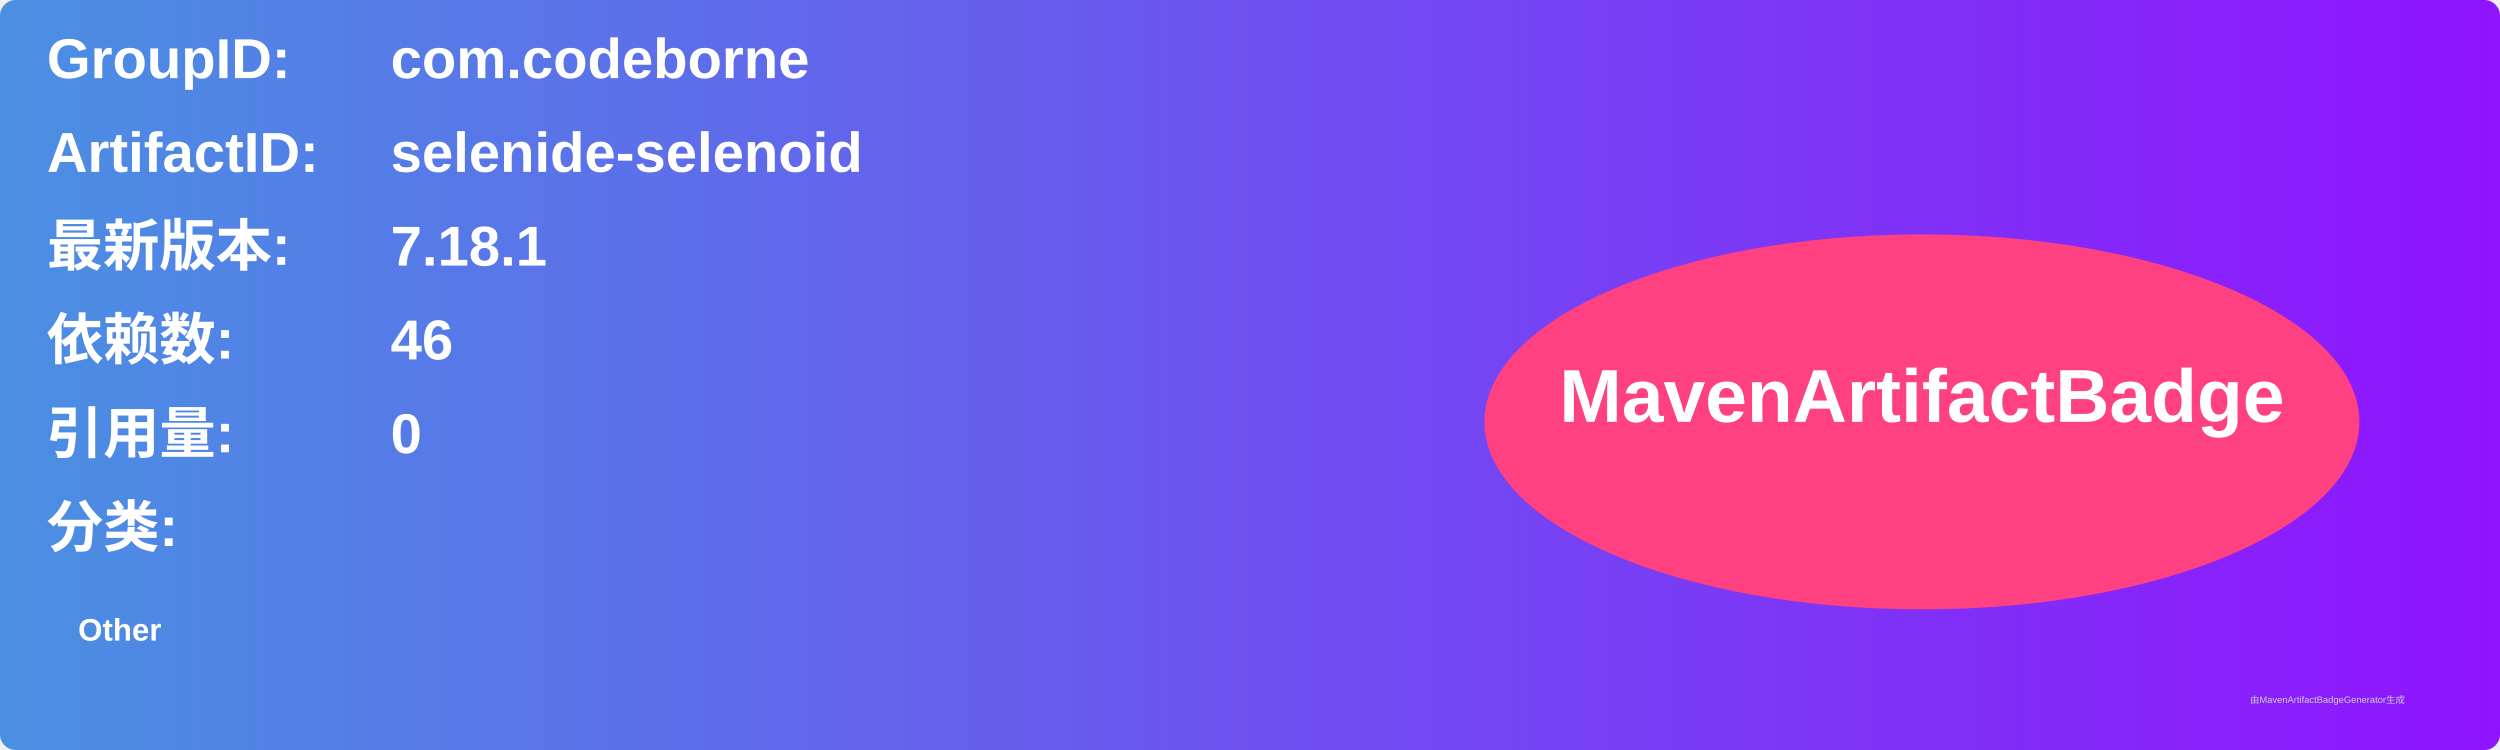
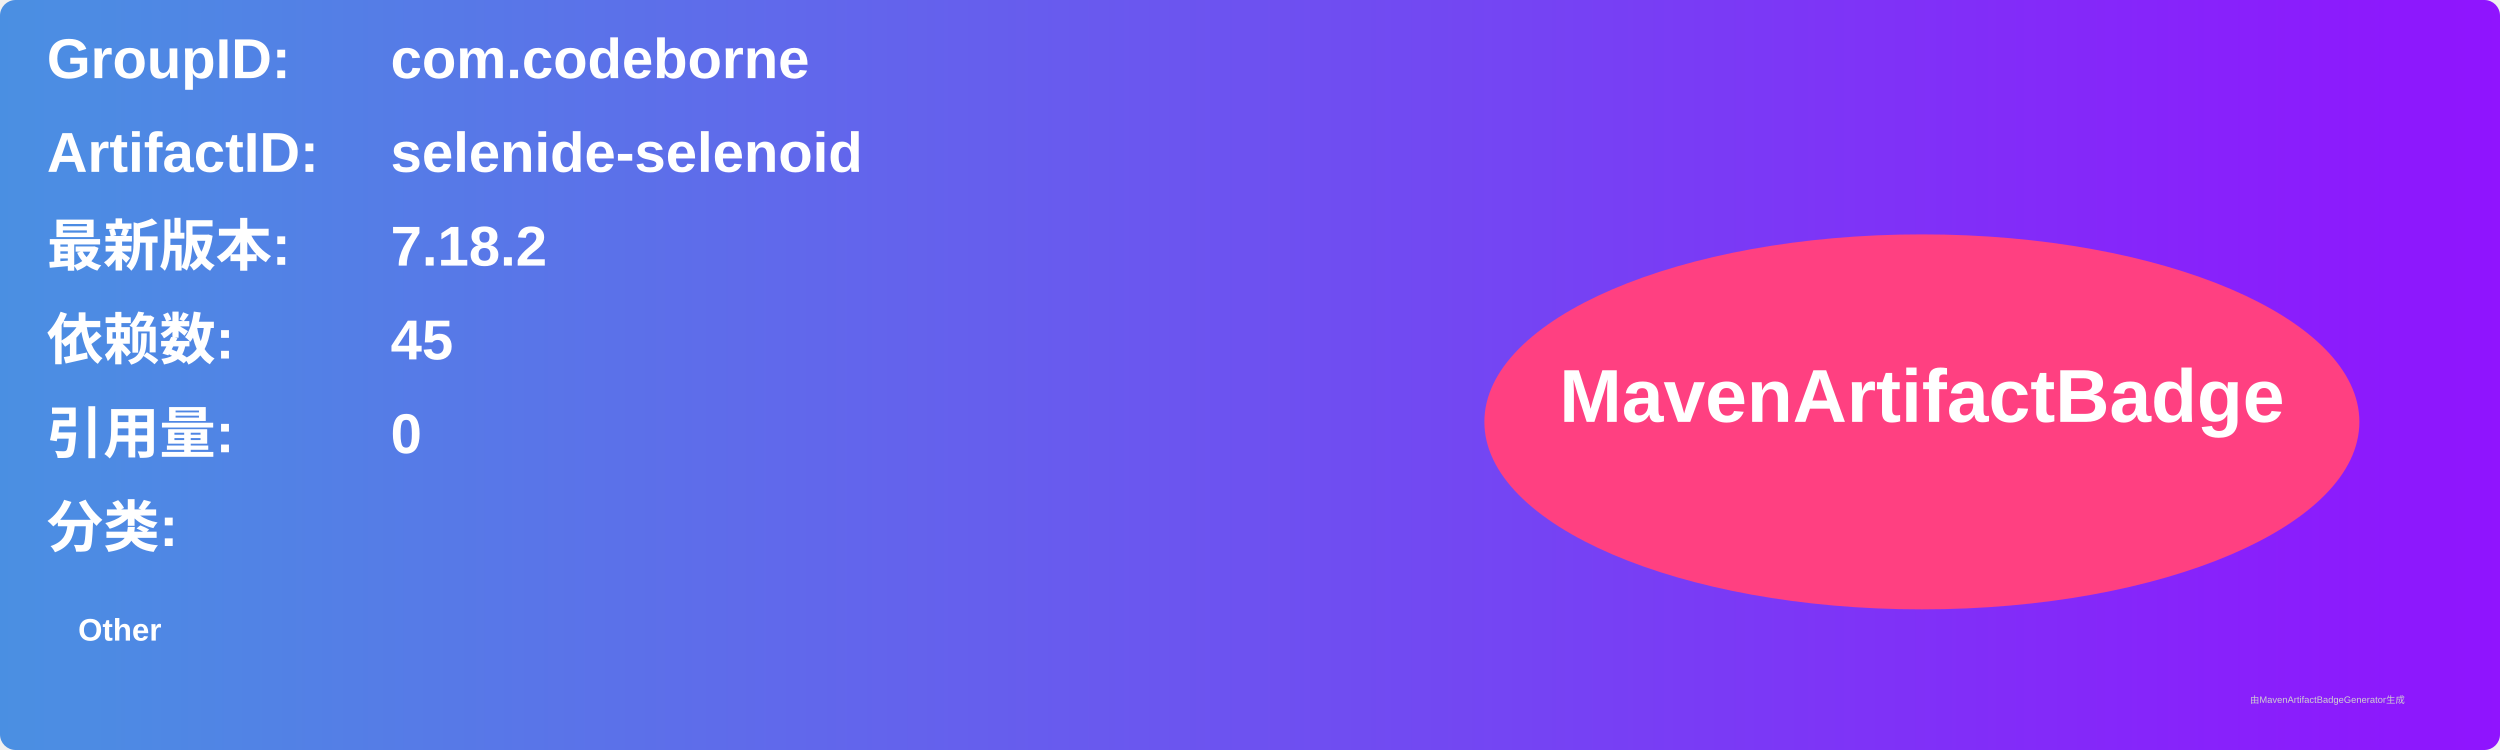
<svg xmlns="http://www.w3.org/2000/svg" width="800" height="240" viewBox="0 0 800 240">
  <linearGradient id="grad" x1="0%" y1="0%" x2="100%" y2="0%">
    <stop offset="0%" stop-color="#4a90e2" />
    <stop offset="100%" stop-color="#9013fe" />
  </linearGradient>
  <rect width="100%" height="100%" rx="5" ry="5" fill="url(#grad)" />
  <g transform="translate(15, 15)">
    <text x="0" y="10" font-family="Arial" font-size="18" fill="white" font-weight="bold" width="260">GroupID:</text>
    <text x="110" y="10" font-family="Arial" font-size="18" fill="white" font-weight="bold" width="460">com.codeborne</text>
    <text x="0" y="40" font-family="Arial" font-size="18" fill="white" font-weight="bold" width="260">ArtifactID:</text>
    <text x="110" y="40" font-family="Arial" font-size="18" fill="white" font-weight="bold" width="460">selenide-selenoid</text>
    <text x="0" y="70" font-family="Arial" font-size="18" fill="white" font-weight="bold">最新版本:</text>
    <text x="110" y="70" font-family="Arial" font-size="18" fill="white" font-weight="bold">
-       <tspan font-weight="bold">7.18.1</tspan>
+       <tspan font-weight="bold">7.18.2</tspan>
    </text>
    <text x="0" y="100" font-family="Arial" font-size="18" fill="white" font-weight="bold">依赖数: </text>
    <text x="110" y="100" font-family="Arial" font-size="18" fill="white">
-       <tspan font-weight="bold">46</tspan>
+       <tspan font-weight="bold">45</tspan>
    </text>
    <text x="0" y="130" font-family="Arial" font-size="18" fill="white" font-weight="bold">引用量: </text>
    <text x="110" y="130" font-family="Arial" font-size="18" fill="white">
      <tspan font-weight="bold">0</tspan>
    </text>
    <text x="0" y="160" font-family="Arial" font-size="18" fill="white" font-weight="bold">分类:</text>
    <text x="10" y="190" font-family="Arial" font-size="10" fill="white">
      <tspan font-weight="bold">Other</tspan>
    </text>
    <ellipse cx="600" cy="120" rx="140" ry="60" fill="#ff4081" />
    <text x="600" y="120" text-anchor="middle" font-family="Arial" font-size="24" fill="white" font-weight="bold">MavenArtifactBadge</text>
  </g>
  <text x="720" y="225" font-family="Arial" font-size="3" fill="#d0d0d0">由MavenArtifactBadgeGenerator生成</text>
</svg>
